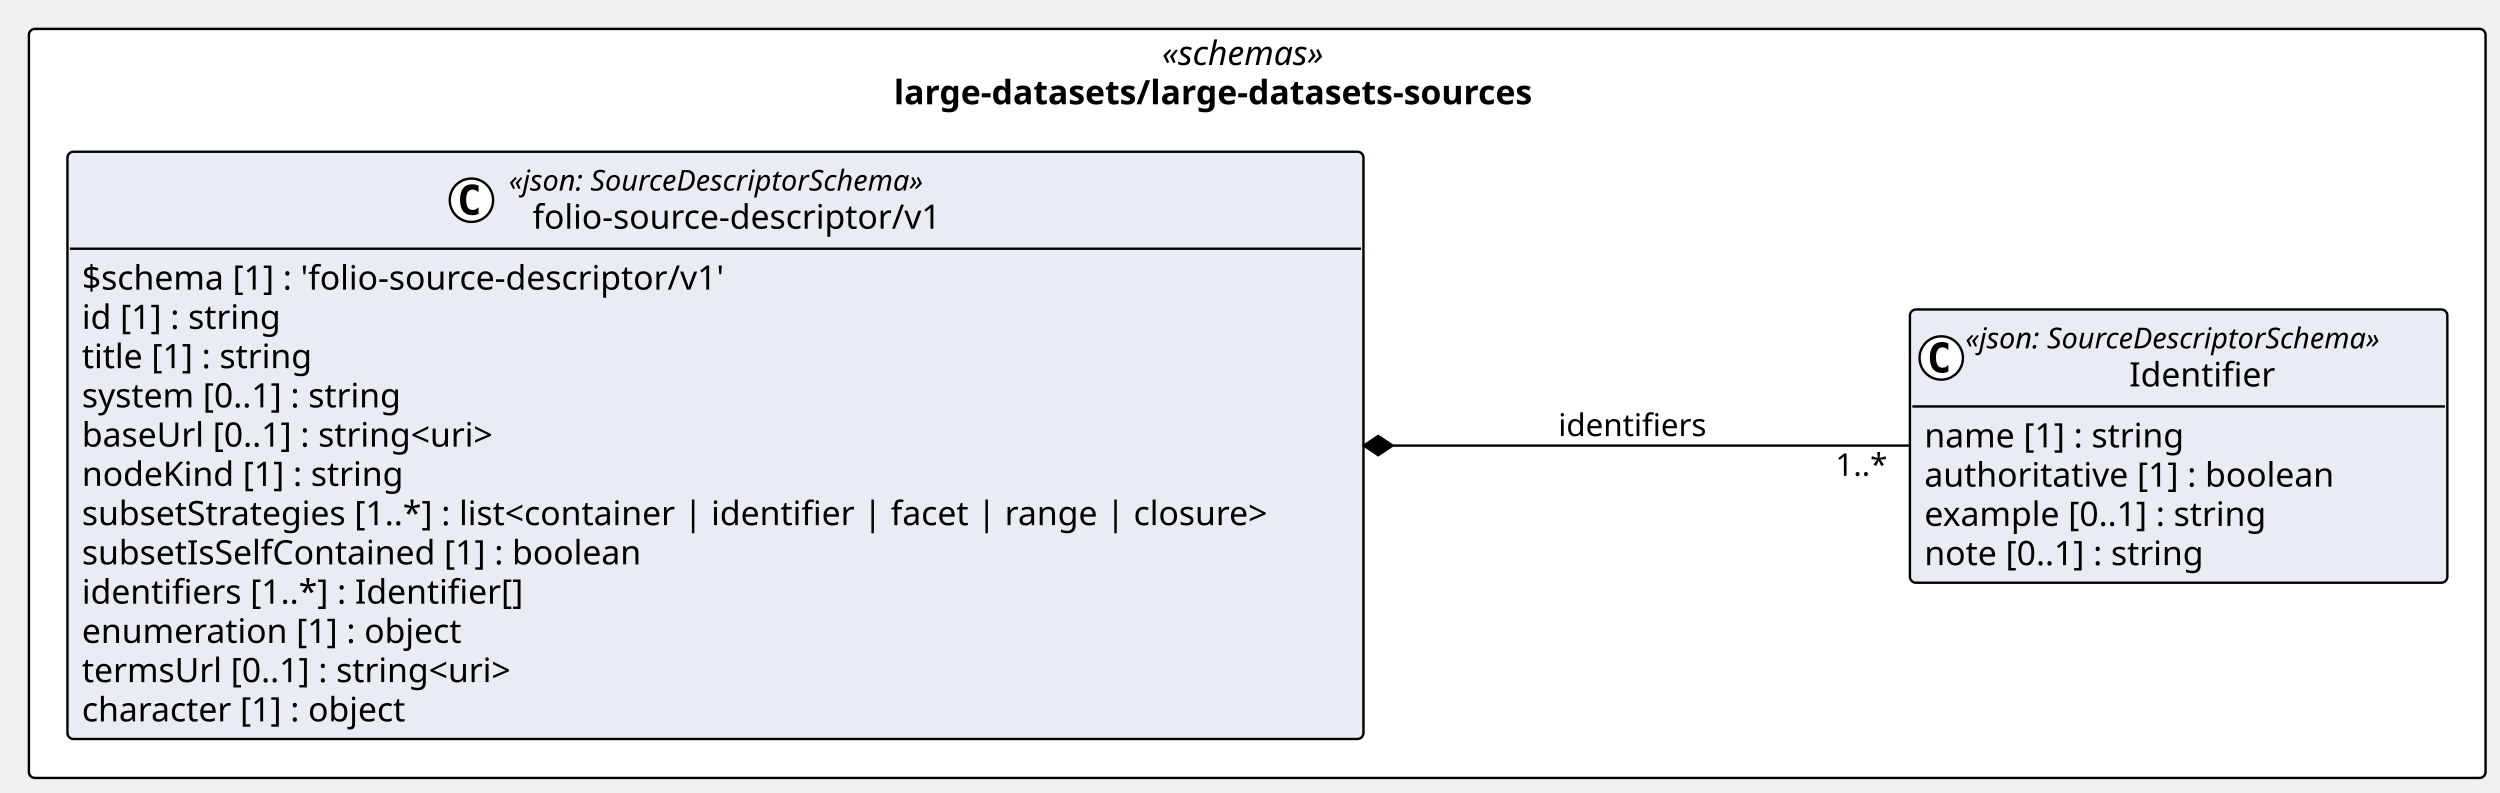
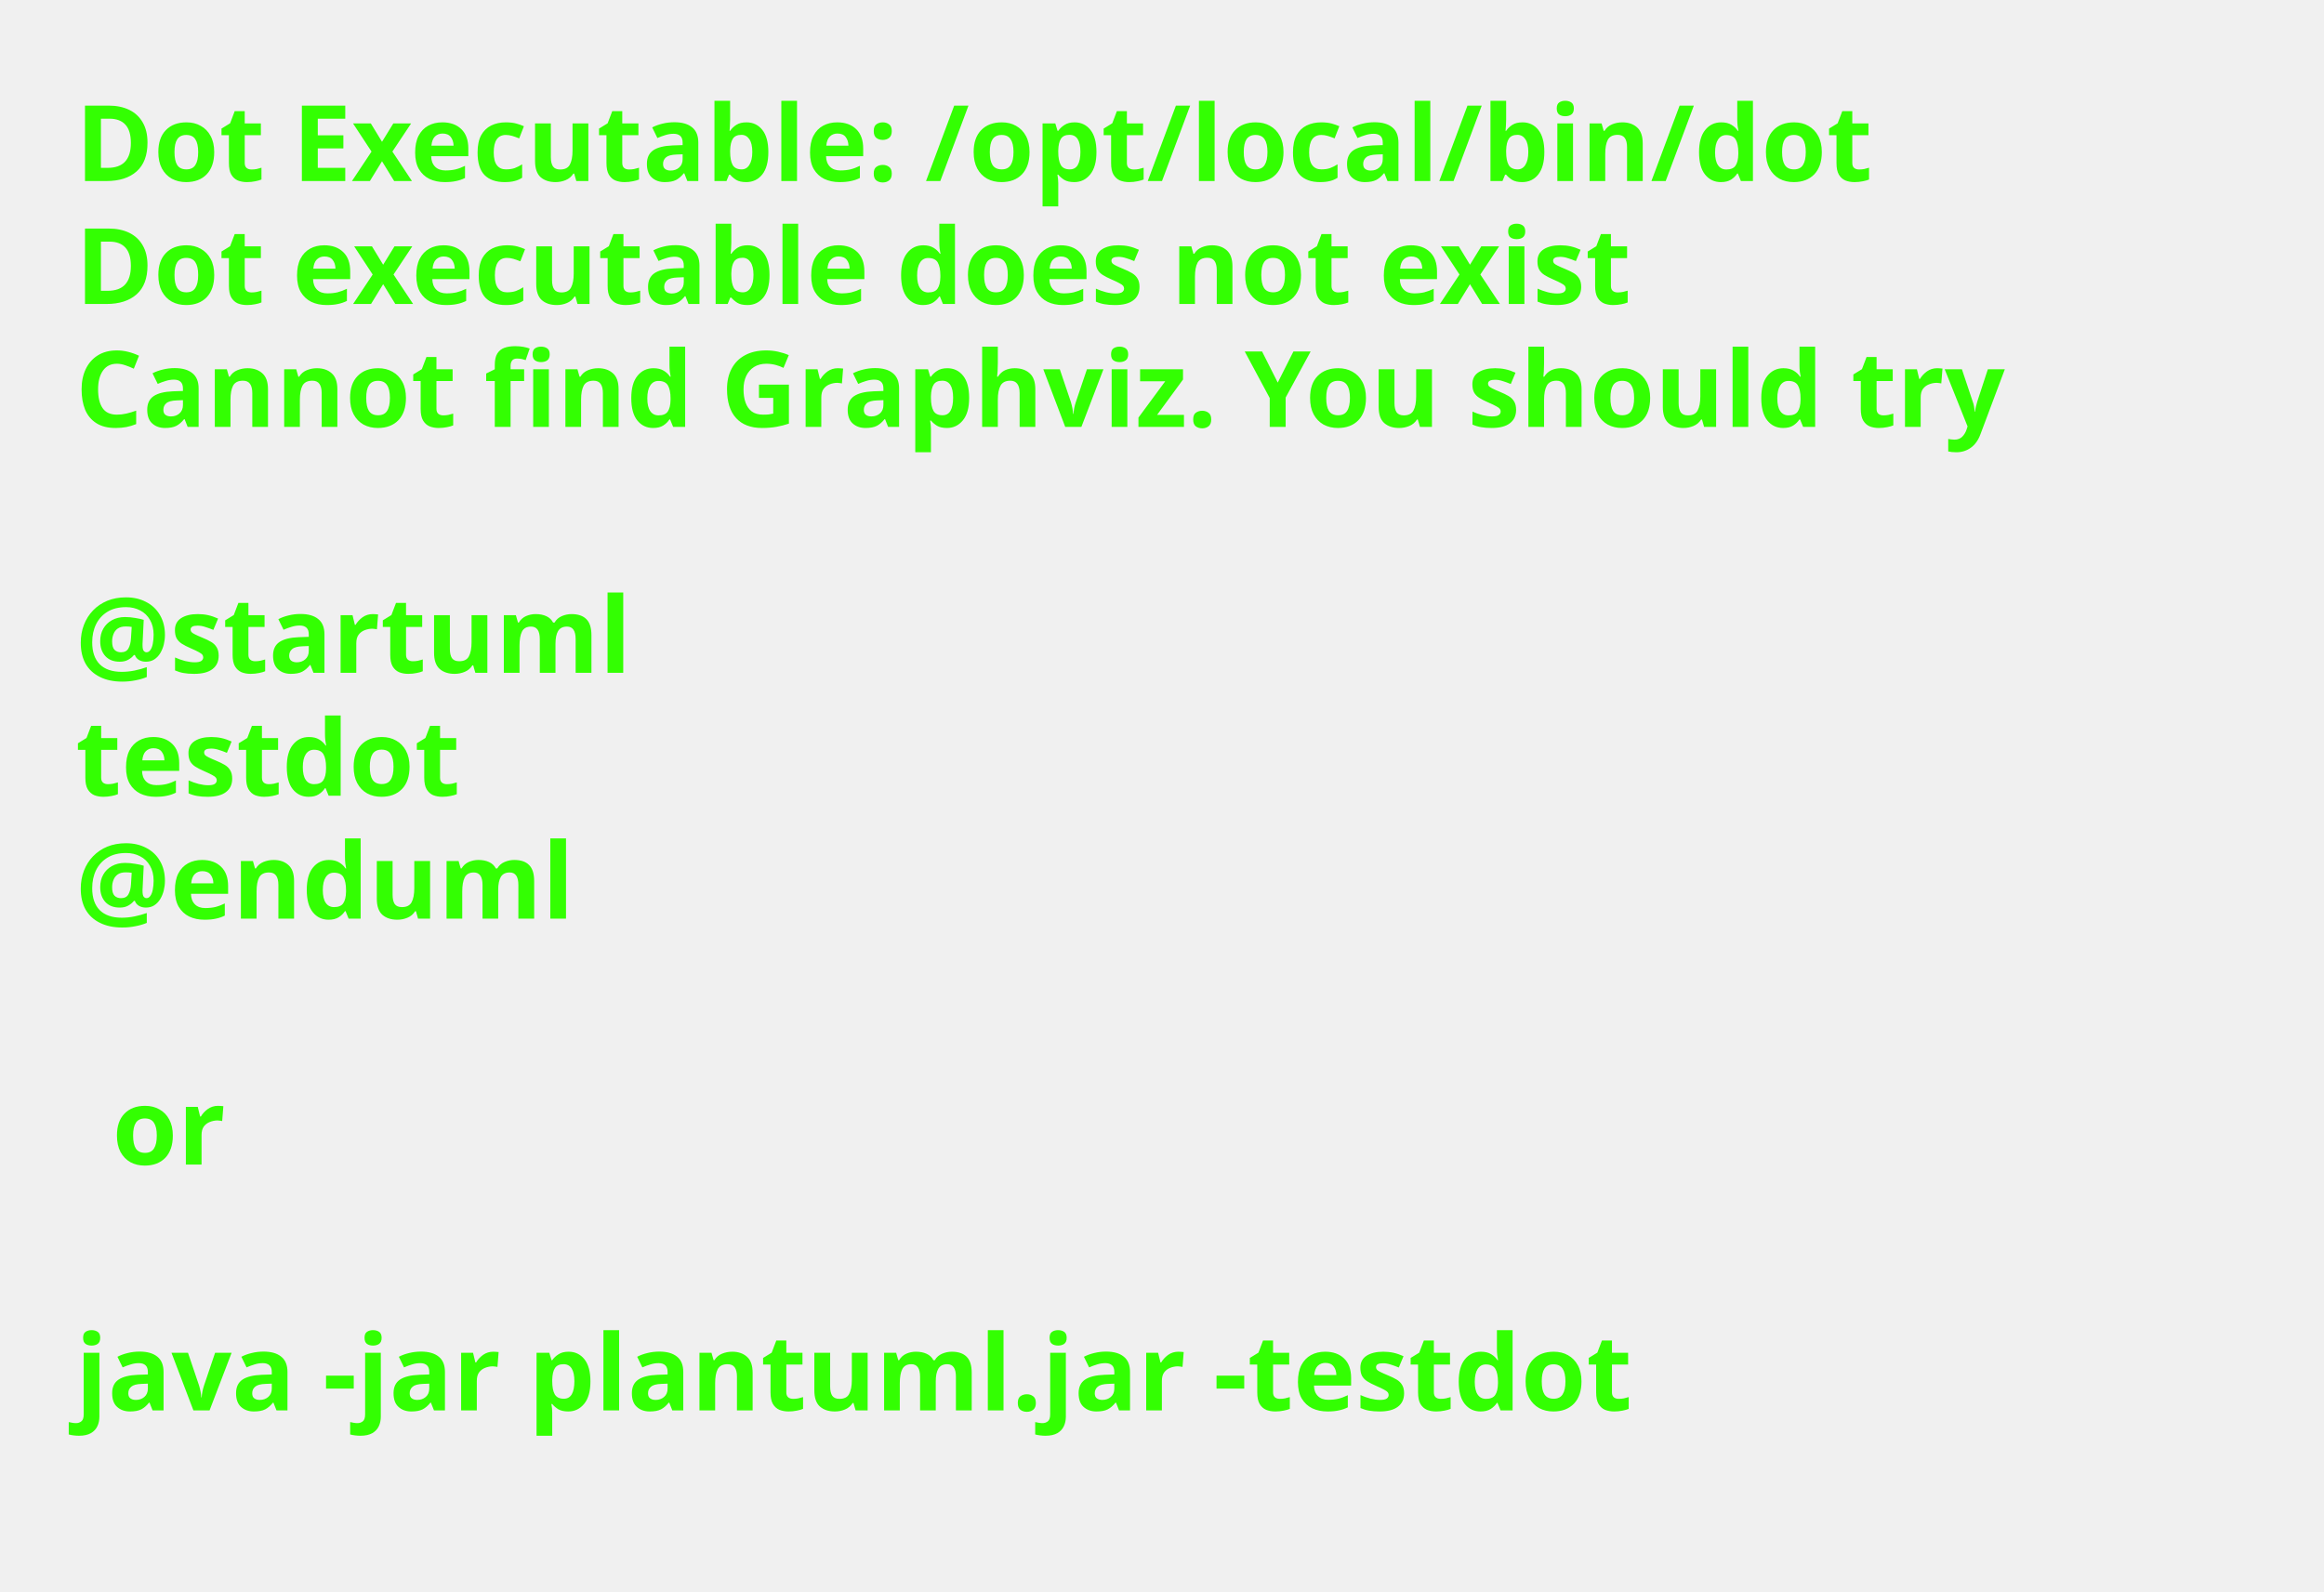
- <svg xmlns="http://www.w3.org/2000/svg" contentStyleType="text/css" height="329px" preserveAspectRatio="none" style="width:1038px;height:329px;background:#FFFFFF;" version="1.1" viewBox="0 0 1038 329" width="1038px" zoomAndPan="magnify">
+ <svg xmlns="http://www.w3.org/2000/svg" contentStyleType="text/css" height="211px" preserveAspectRatio="none" style="width:308px;height:211px;background:#FFFFFF;" version="1.1" viewBox="0 0 308 211" width="308px" zoomAndPan="magnify">
  <defs />
  <g>
-     <g id="cluster_pkg_large_datasets_large_datasets_sources">
-       <rect fill="#FFFFFF" height="311" rx="2.5" ry="2.5" style="stroke:#000000;stroke-width:1.0;" width="1020" x="12" y="12" />
-       <text fill="#000000" font-family="Verdana" font-size="14" font-style="italic" lengthAdjust="spacing" textLength="79.119" x="482.44" y="26.995">«schemas»</text>
-       <text fill="#000000" font-family="Verdana" font-size="14" font-weight="bold" lengthAdjust="spacing" textLength="301.752" x="371.124" y="43.292">large-datasets/large-datasets-sources</text>
-     </g>
-     <g id="elem_large_datasets_large_datasets_sources_folio_source_descriptor_v1_Identifier">
-       <rect codeLine="14" fill="#E9EDF3" height="113.453" id="large_datasets_large_datasets_sources_folio_source_descriptor_v1_Identifier" rx="2.5" ry="2.5" style="stroke:#000000;stroke-width:1.0;" width="223.137" x="793" y="128.5" />
-       <ellipse cx="806" cy="148.633" fill="#FFFFFF" rx="9" ry="9" style="stroke:#000000;stroke-width:1.0;" />
-       <path d="M808.969,154.273 Q808.391,154.57 807.75,154.711 Q807.109,154.867 806.406,154.867 Q803.906,154.867 802.578,153.227 Q801.266,151.57 801.266,148.445 Q801.266,145.32 802.578,143.664 Q803.906,142.008 806.406,142.008 Q807.109,142.008 807.75,142.164 Q808.406,142.32 808.969,142.617 L808.969,145.336 Q808.344,144.758 807.75,144.492 Q807.156,144.211 806.531,144.211 Q805.188,144.211 804.5,145.289 Q803.812,146.352 803.812,148.445 Q803.812,150.539 804.5,151.617 Q805.188,152.68 806.531,152.68 Q807.156,152.68 807.75,152.414 Q808.344,152.133 808.969,151.555 L808.969,154.273 Z " fill="#000000" />
-       <text fill="#000000" font-family="Verdana" font-size="12" font-style="italic" lengthAdjust="spacing" textLength="199.137" x="816" y="144.639">«json: SourceDescriptorSchema»</text>
-       <text fill="#000000" font-family="Verdana" font-size="14" lengthAdjust="spacing" textLength="63.068" x="884.034" y="160.464">Identifier</text>
-       <line style="stroke:#000000;stroke-width:1.0;" x1="794" x2="1015.137" y1="168.766" y2="168.766" />
-       <text fill="#000000" font-family="Verdana" font-size="14" lengthAdjust="spacing" textLength="117.79" x="799" y="185.761">name [1] : string</text>
-       <text fill="#000000" font-family="Verdana" font-size="14" lengthAdjust="spacing" textLength="184.242" x="799" y="202.058">authoritative [1] : boolean</text>
-       <text fill="#000000" font-family="Verdana" font-size="14" lengthAdjust="spacing" textLength="156.399" x="799" y="218.355">example [0..1] : string</text>
-       <text fill="#000000" font-family="Verdana" font-size="14" lengthAdjust="spacing" textLength="127.436" x="799" y="234.651">note [0..1] : string</text>
-     </g>
-     <g id="elem_large_datasets_large_datasets_sources_folio_source_descriptor_v1_folio_source_descriptor_v1">
-       <rect codeLine="20" fill="#E9EDF3" height="243.828" id="large_datasets_large_datasets_sources_folio_source_descriptor_v1_folio_source_descriptor_v1" rx="2.5" ry="2.5" style="stroke:#000000;stroke-width:1.0;" width="538.107" x="28" y="63" />
-       <ellipse cx="195.735" cy="83.133" fill="#FFFFFF" rx="9" ry="9" style="stroke:#000000;stroke-width:1.0;" />
-       <path d="M198.704,88.773 Q198.126,89.07 197.485,89.211 Q196.845,89.367 196.142,89.367 Q193.642,89.367 192.314,87.727 Q191.001,86.07 191.001,82.945 Q191.001,79.82 192.314,78.164 Q193.642,76.508 196.142,76.508 Q196.845,76.508 197.485,76.664 Q198.142,76.82 198.704,77.117 L198.704,79.836 Q198.079,79.258 197.485,78.992 Q196.892,78.711 196.267,78.711 Q194.923,78.711 194.235,79.789 Q193.548,80.852 193.548,82.945 Q193.548,85.039 194.235,86.117 Q194.923,87.18 196.267,87.18 Q196.892,87.18 197.485,86.914 Q198.079,86.633 198.704,86.055 L198.704,88.773 Z " fill="#000000" />
-       <text fill="#000000" font-family="Verdana" font-size="12" font-style="italic" lengthAdjust="spacing" textLength="199.137" x="211.235" y="79.139">«json: SourceDescriptorSchema»</text>
-       <text fill="#000000" font-family="Verdana" font-size="14" lengthAdjust="spacing" textLength="179.484" x="221.061" y="94.964">folio-source-descriptor/v1</text>
-       <line style="stroke:#000000;stroke-width:1.0;" x1="29" x2="565.107" y1="103.266" y2="103.266" />
-       <text fill="#000000" font-family="Verdana" font-size="14" lengthAdjust="spacing" textLength="288.682" x="34" y="120.261">$schema [1] : 'folio-source-descriptor/v1'</text>
-       <text fill="#000000" font-family="Verdana" font-size="14" lengthAdjust="spacing" textLength="90.863" x="34" y="136.558">id [1] : string</text>
-       <text fill="#000000" font-family="Verdana" font-size="14" lengthAdjust="spacing" textLength="105.458" x="34" y="152.855">title [1] : string</text>
-       <text fill="#000000" font-family="Verdana" font-size="14" lengthAdjust="spacing" textLength="146.508" x="34" y="169.151">system [0..1] : string</text>
-       <text fill="#000000" font-family="Verdana" font-size="14" lengthAdjust="spacing" textLength="191.14" x="34" y="185.448">baseUrl [0..1] : string&lt;uri&gt;</text>
-       <text fill="#000000" font-family="Verdana" font-size="14" lengthAdjust="spacing" textLength="143.856" x="34" y="201.745">nodeKind [1] : string</text>
-       <text fill="#000000" font-family="Verdana" font-size="14" lengthAdjust="spacing" textLength="526.107" x="34" y="218.042">subsetStrategies [1..*] : list&lt;container | identifier | facet | range | closure&gt;</text>
-       <text fill="#000000" font-family="Verdana" font-size="14" lengthAdjust="spacing" textLength="249.607" x="34" y="234.339">subsetIsSelfContained [1] : boolean</text>
-       <text fill="#000000" font-family="Verdana" font-size="14" lengthAdjust="spacing" textLength="197.914" x="34" y="250.636">identifiers [1..*] : Identifier[]</text>
-       <text fill="#000000" font-family="Verdana" font-size="14" lengthAdjust="spacing" textLength="170.803" x="34" y="266.933">enumeration [1] : object</text>
-       <text fill="#000000" font-family="Verdana" font-size="14" lengthAdjust="spacing" textLength="198.557" x="34" y="283.229">termsUrl [0..1] : string&lt;uri&gt;</text>
-       <text fill="#000000" font-family="Verdana" font-size="14" lengthAdjust="spacing" textLength="148.08" x="34" y="299.526">character [1] : object</text>
-     </g>
-     <g id="link_large_datasets_large_datasets_sources_folio_source_descriptor_v1_folio_source_descriptor_v1_large_datasets_large_datasets_sources_folio_source_descriptor_v1_Identifier">
-       <path codeLine="36" d="M578.23,185 C658.1,185 729.22,185 792.96,185 " fill="none" id="large_datasets_large_datasets_sources_folio_source_descriptor_v1_folio_source_descriptor_v1-backto-large_datasets_large_datasets_sources_folio_source_descriptor_v1_Identifier" style="stroke:#000000;stroke-width:1.0;" />
-       <polygon fill="#000000" points="566.23,185,572.23,189,578.23,185,572.23,181,566.23,185" style="stroke:#000000;stroke-width:1.0;" />
-       <text fill="#000000" font-family="Verdana" font-size="13" lengthAdjust="spacing" textLength="65.114" x="647" y="181.067">identifiers</text>
-       <text fill="#000000" font-family="Verdana" font-size="13" lengthAdjust="spacing" textLength="23.036" x="762.074" y="197.537">1..*</text>
-     </g>
+     <text fill="#33FF02" font-family="sans-serif" font-size="14" font-weight="bold" lengthAdjust="spacing" textLength="264.954" x="10" y="24">Dot Executable: /opt/local/bin/dot</text>
+     <text fill="#33FF02" font-family="sans-serif" font-size="14" font-weight="bold" lengthAdjust="spacing" textLength="236.264" x="10" y="40.297">Dot executable does not exist</text>
+     <text fill="#33FF02" font-family="sans-serif" font-size="14" font-weight="bold" lengthAdjust="spacing" textLength="291.587" x="10" y="56.594">Cannot find Graphviz. You should try</text>
+     <text fill="#33FF02" font-family="sans-serif" font-size="14" font-weight="bold" lengthAdjust="spacing" textLength="4.874" x="10" y="72.891"> </text>
+     <text fill="#33FF02" font-family="sans-serif" font-size="14" font-weight="bold" lengthAdjust="spacing" textLength="81.423" x="10" y="89.188">@startuml</text>
+     <text fill="#33FF02" font-family="sans-serif" font-size="14" font-weight="bold" lengthAdjust="spacing" textLength="57.545" x="10" y="105.484">testdot</text>
+     <text fill="#33FF02" font-family="sans-serif" font-size="14" font-weight="bold" lengthAdjust="spacing" textLength="72.837" x="10" y="121.781">@enduml</text>
+     <text fill="#33FF02" font-family="sans-serif" font-size="14" font-weight="bold" lengthAdjust="spacing" textLength="4.874" x="10" y="138.078"> </text>
+     <text fill="#33FF02" font-family="sans-serif" font-size="14" font-weight="bold" lengthAdjust="spacing" textLength="16.523" x="14.874" y="154.375">or</text>
+     <text fill="#33FF02" font-family="sans-serif" font-size="14" font-weight="bold" lengthAdjust="spacing" textLength="4.874" x="10" y="170.672"> </text>
+     <text fill="#33FF02" font-family="sans-serif" font-size="14" font-weight="bold" lengthAdjust="spacing" textLength="234.507" x="10" y="186.969">java -jar plantuml.jar -testdot</text>
+     <text fill="#33FF02" font-family="sans-serif" font-size="14" font-weight="bold" lengthAdjust="spacing" textLength="4.874" x="10" y="203.266"> </text>
  </g>
</svg>
